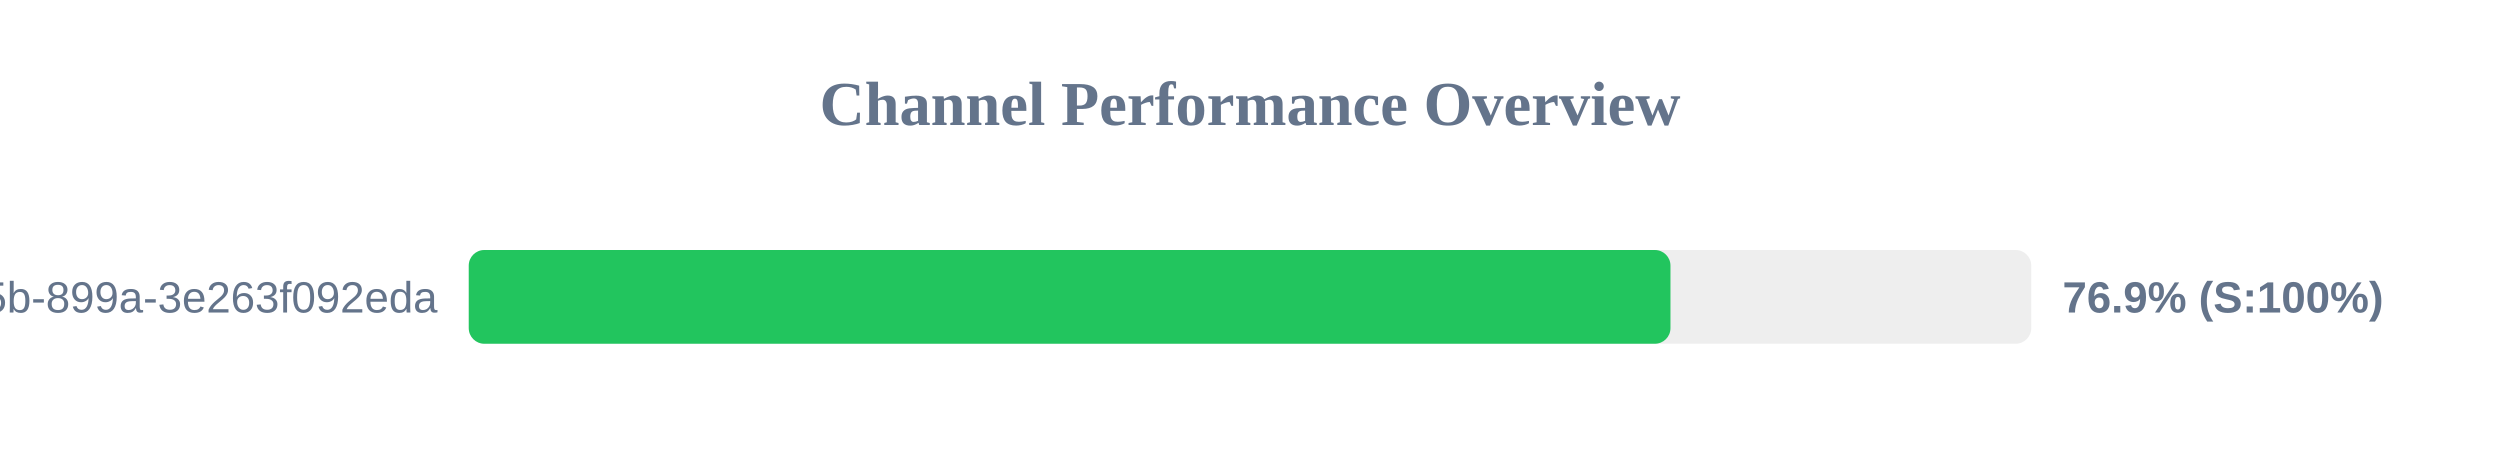
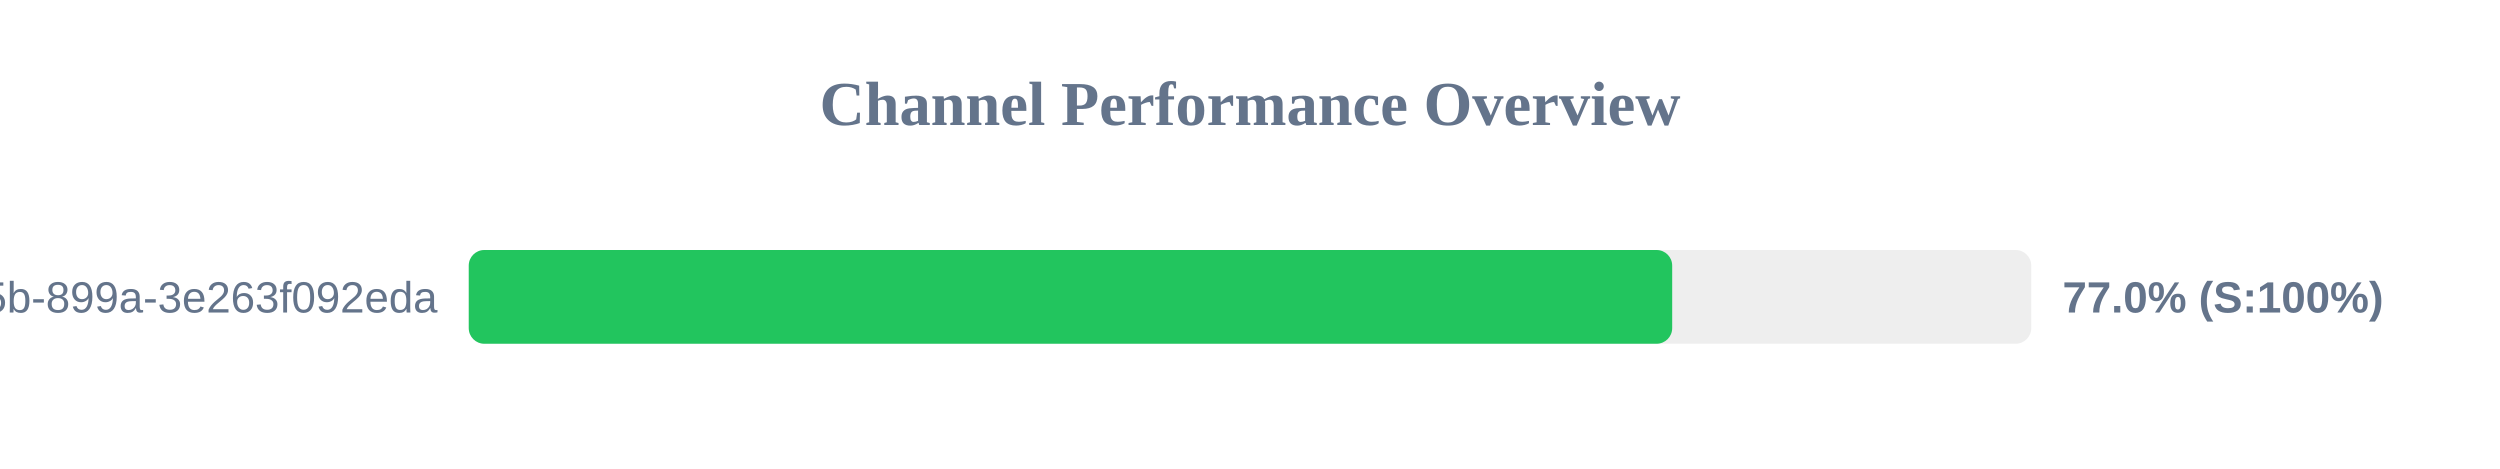
<svg xmlns="http://www.w3.org/2000/svg" width="800" height="150" version="1.1">
  <style>
        .row { font: 14px Arial; fill: #64748b; }
        .score { font: bold 14px Arial; fill: #64748b; }
    </style>
  <text x="400" y="40" text-anchor="middle" font-size="20px" font-weight="bold" fill="#64748b">Channel Performance Overview</text>
  <rect x="150" y="80" width="500" height="30" fill="#eee" rx="5" />
-   <rect x="150" y="80" width="384.55" height="30" fill="#22c55e" rx="5" />
+   <rect x="150" y="80" width="385.1" height="30" fill="#22c55e" rx="5" />
  <text x="140" y="100" text-anchor="end" class="row">?uuid=6bf726db-fb0b-405b-899a-3e263f092eda</text>
-   <text x="660" y="100" text-anchor="start" class="score">76.9% (S:100%)</text>
+   <text x="660" y="100" text-anchor="start" class="score">77.0% (S:100%)</text>
</svg>
